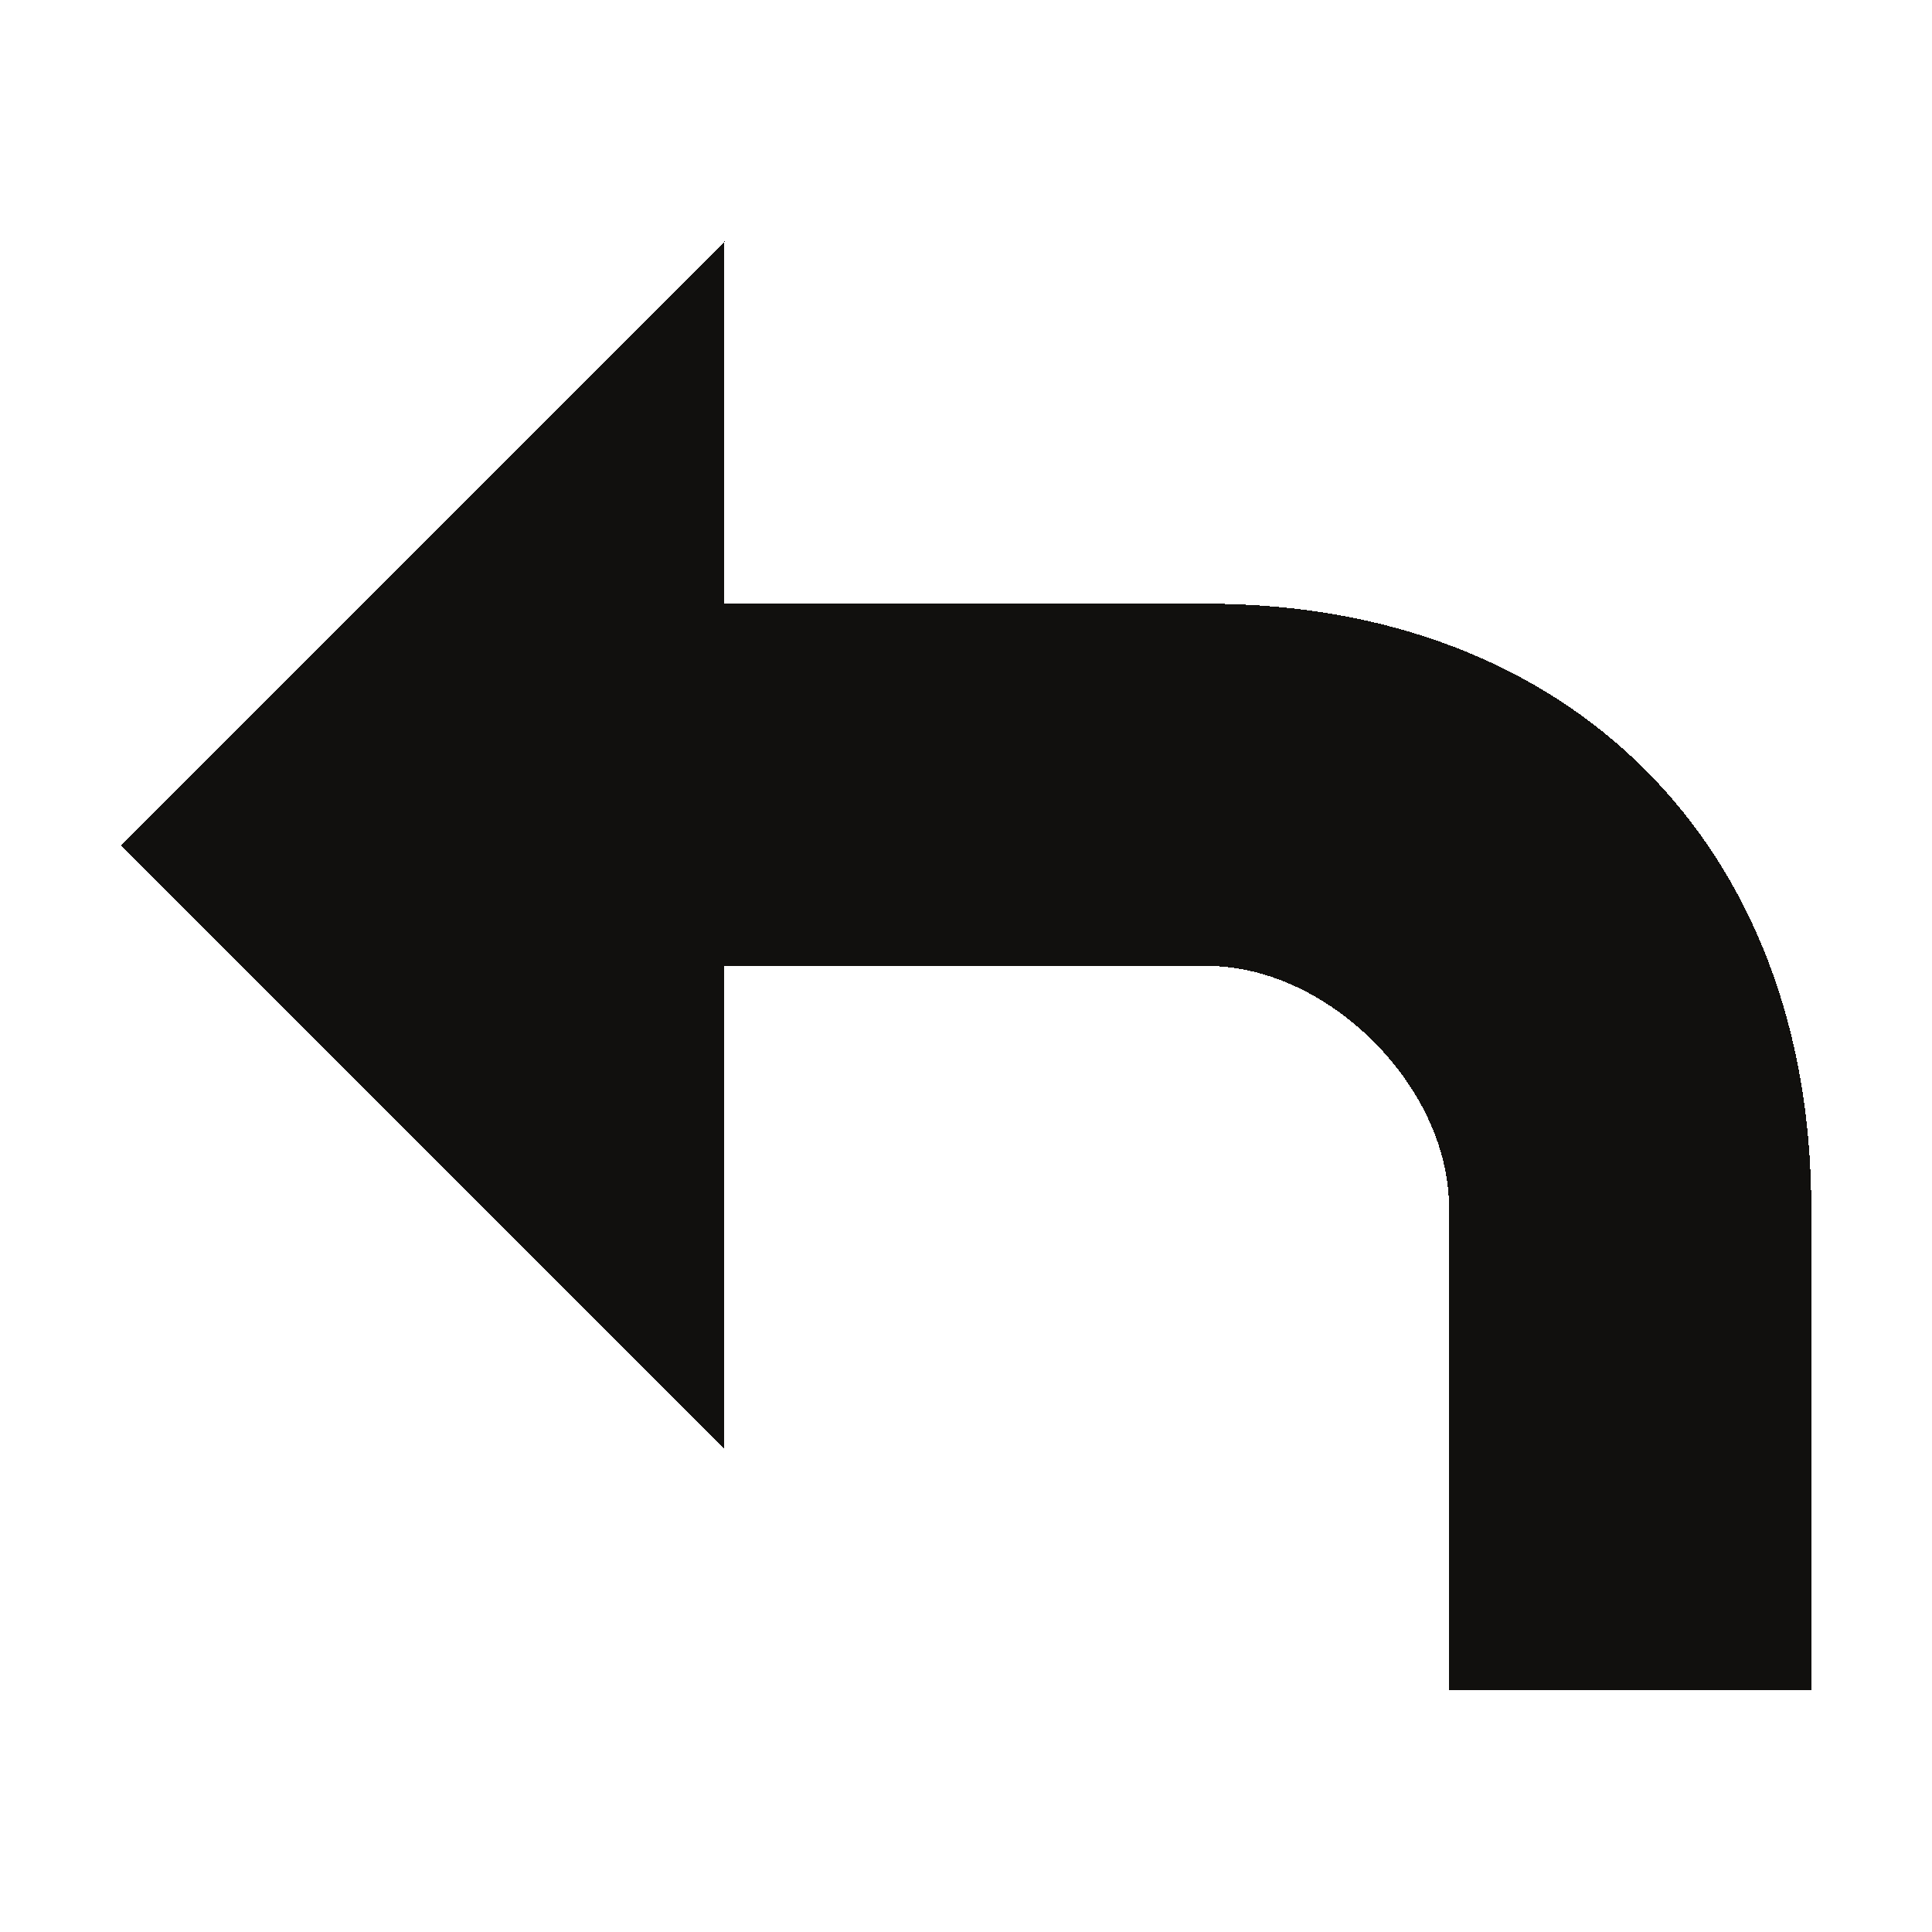
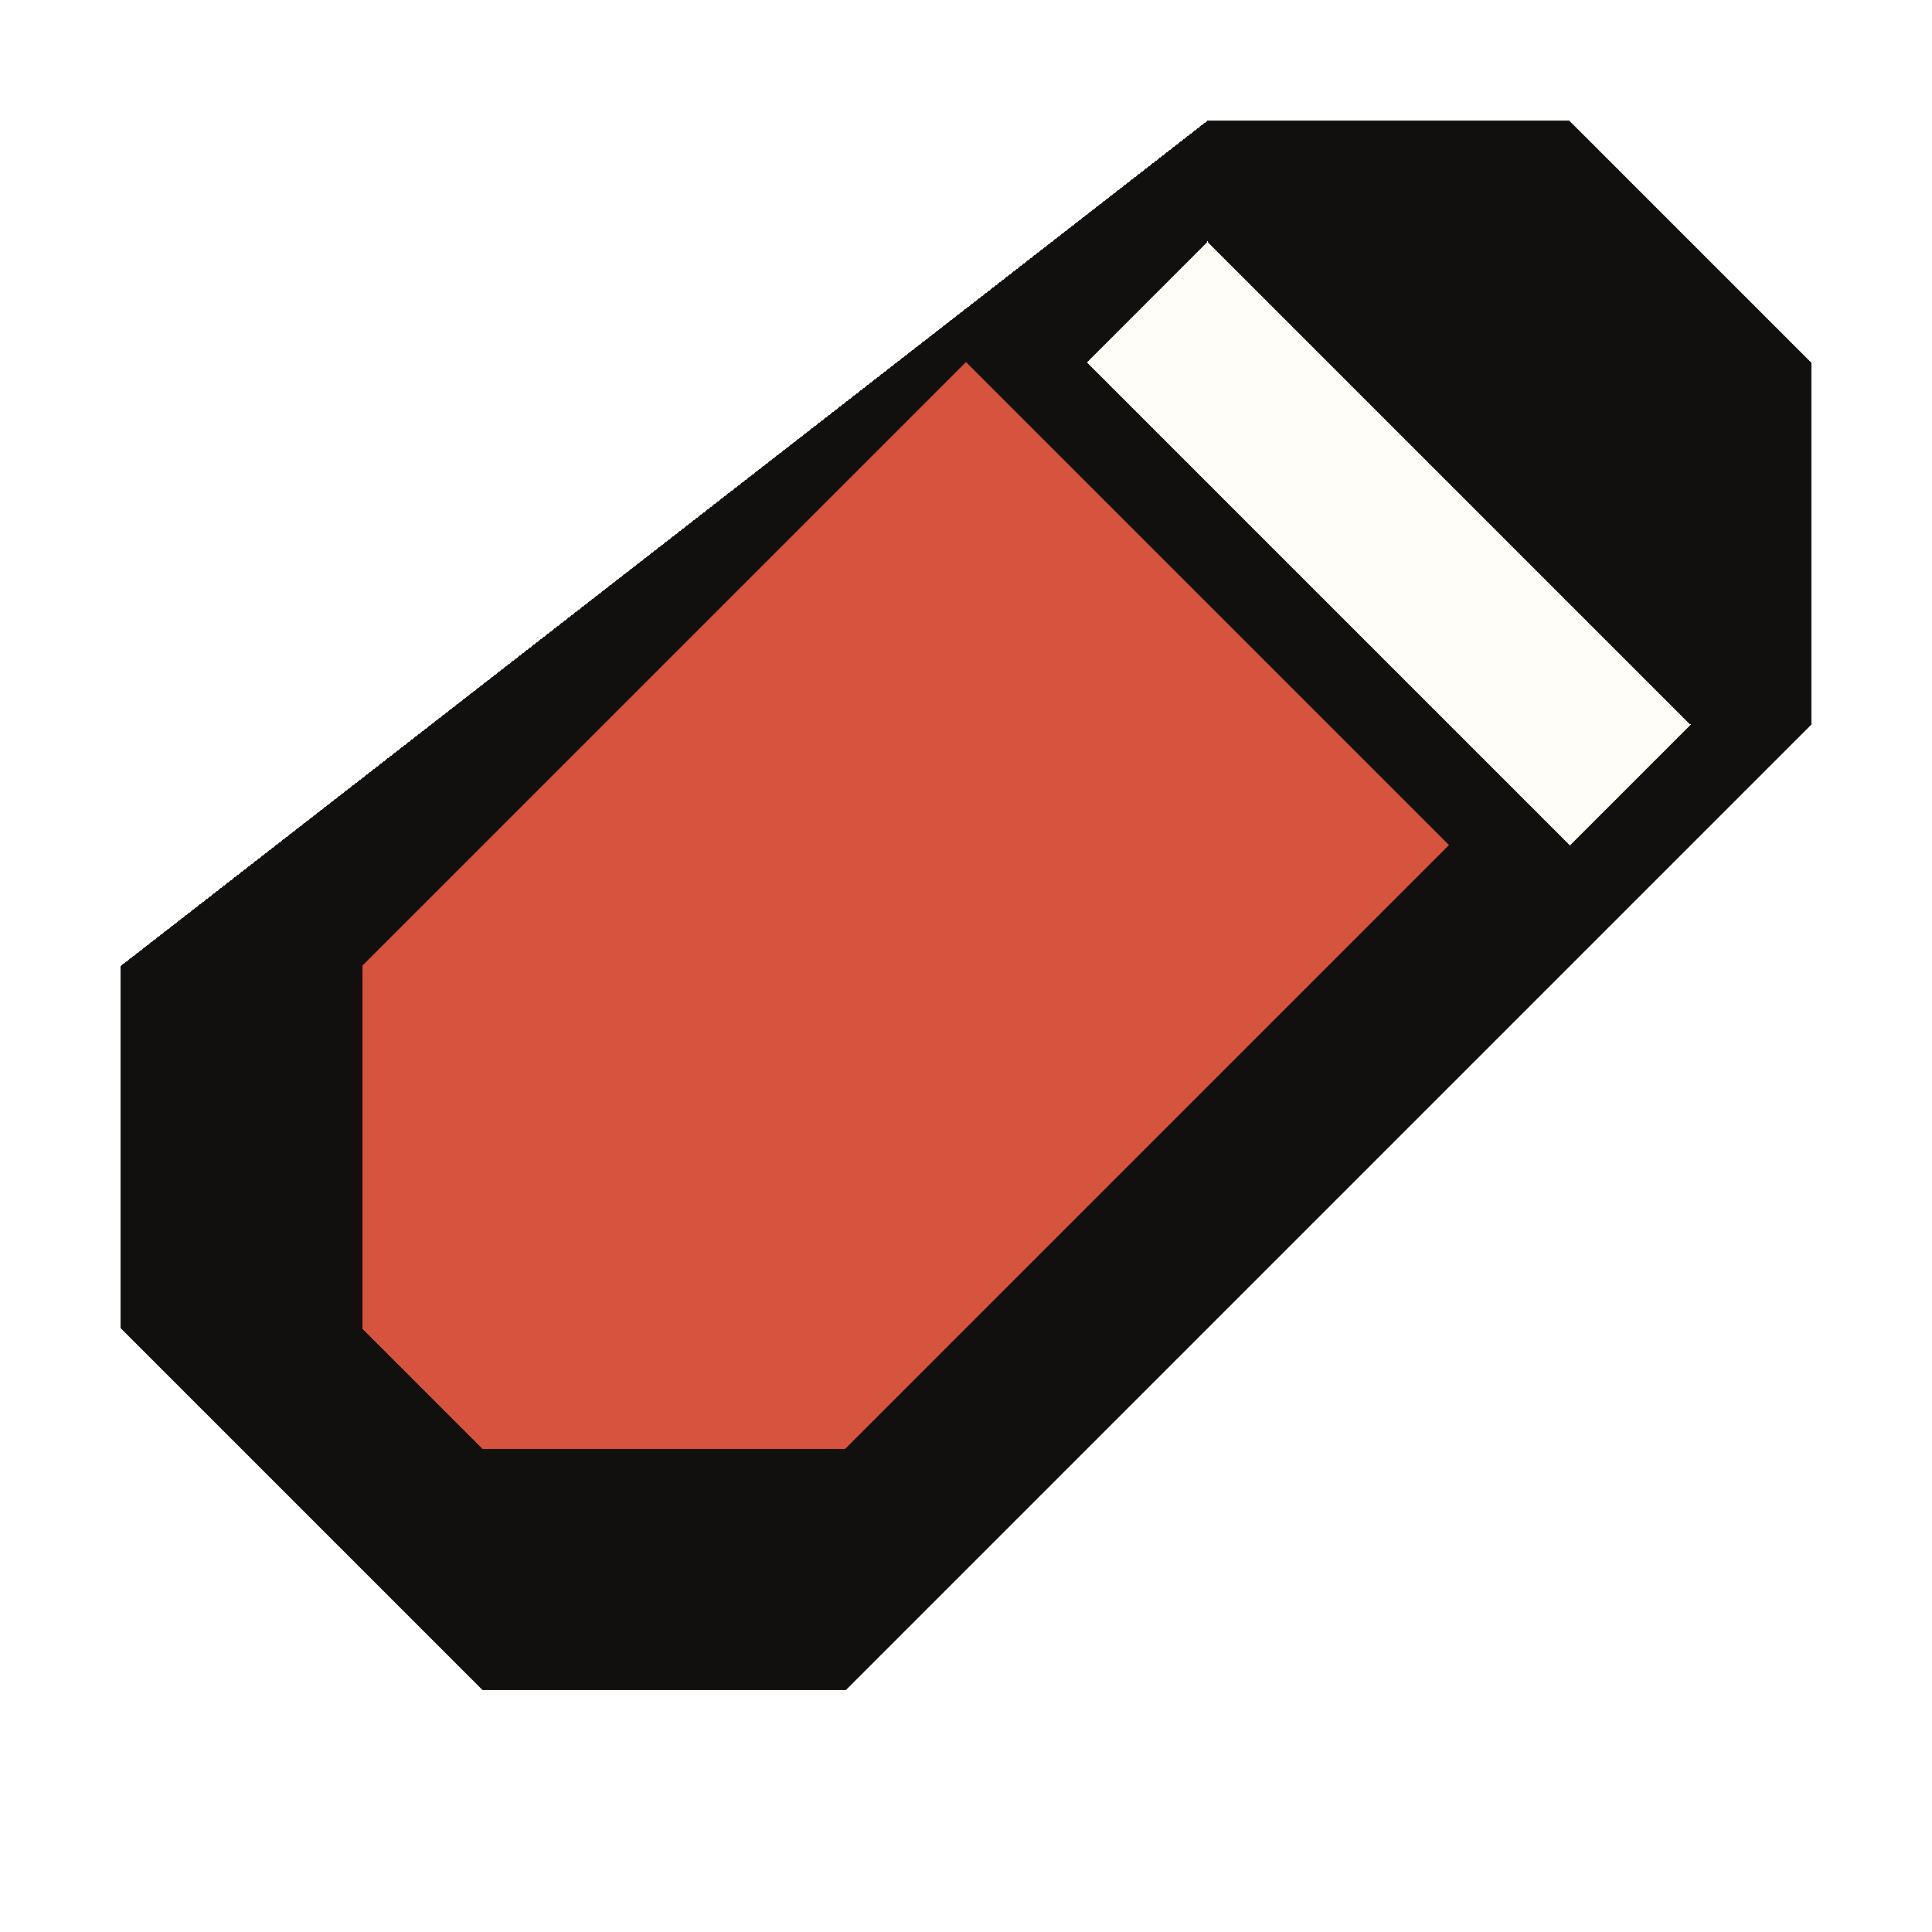
<svg xmlns="http://www.w3.org/2000/svg" viewBox="0 0 16 16" shape-rendering="crispEdges">
-   <path fill="#11100e" d="M1 7 6 2v3h4c3 0 5 2 5 5v4h-3v-4c0-1-1-2-2-2H6v4z" />
+   <path fill="#11100e" d="M10 1h3l2 2v3L7 14H4l-3-3V8z" />
+   <path fill="#d6533d" d="M3 8 8 3l4 4-5 5H4l-1-1z" />
+   <path fill="#fffdf8" d="m9 3 1-1 4 4-1 1z" />
</svg>
